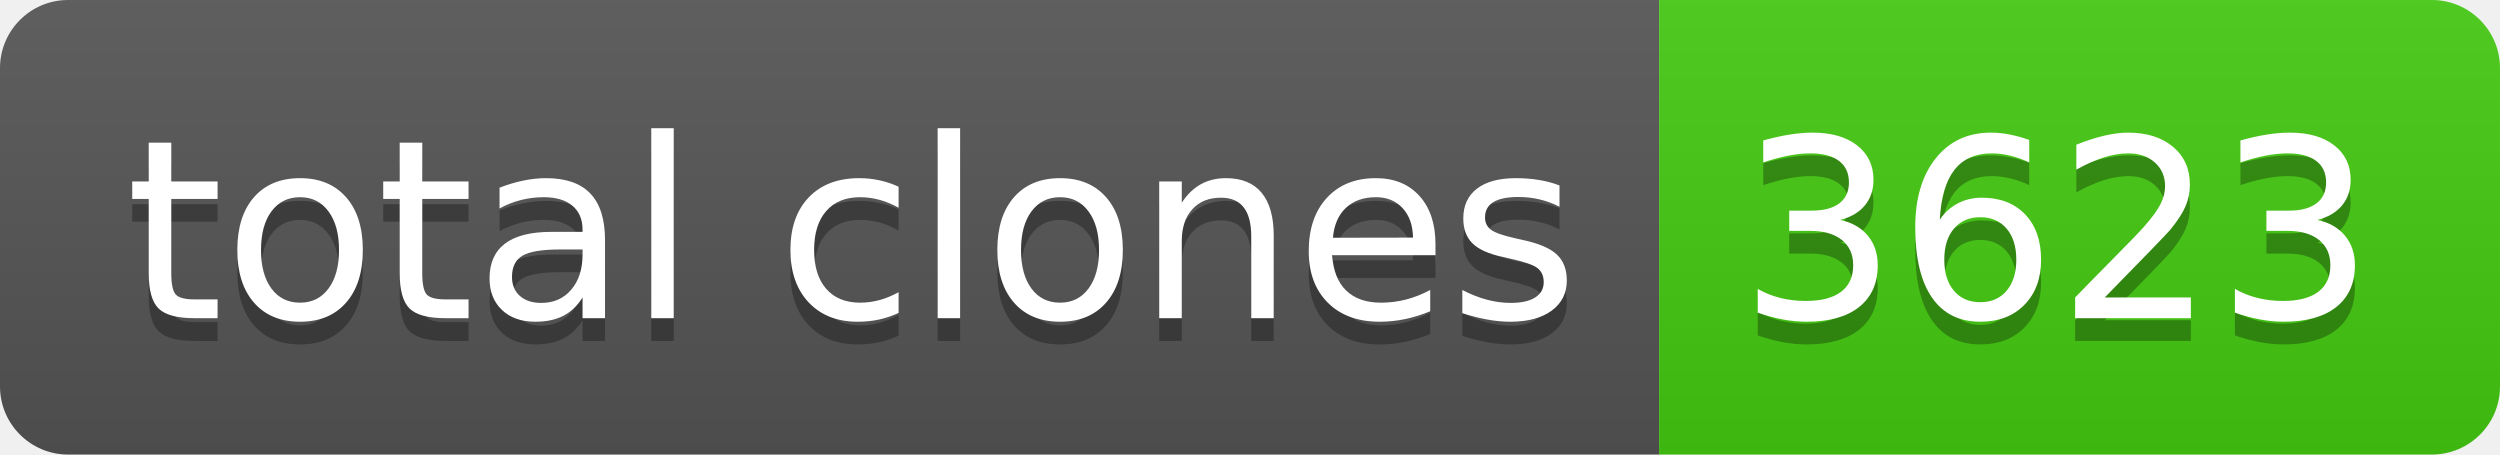
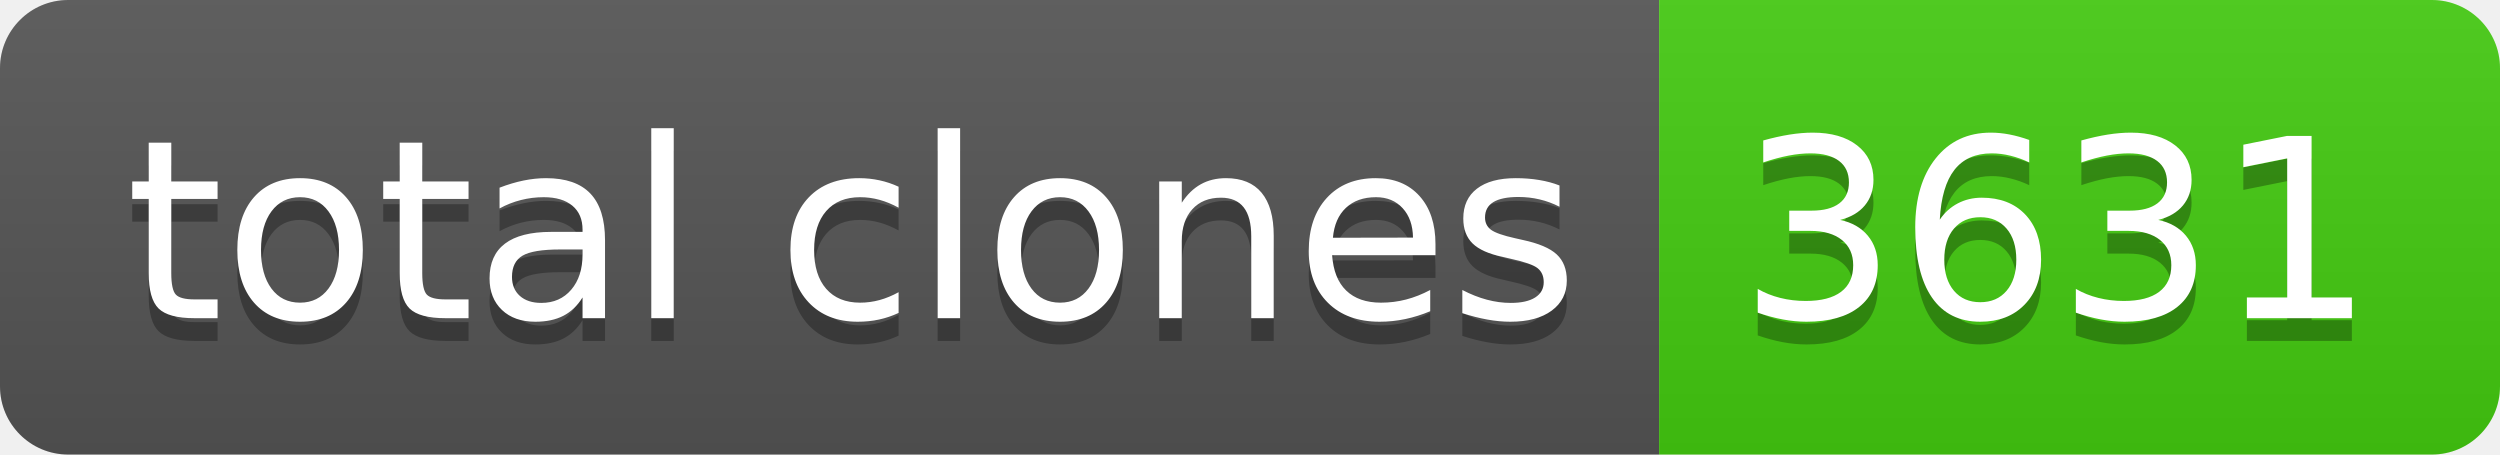
- <svg xmlns="http://www.w3.org/2000/svg" width="110" height="20" role="img" aria-label="total clones: 3623">
+ <svg xmlns="http://www.w3.org/2000/svg" width="110" height="20" role="img" aria-label="total clones: 3631">
  <linearGradient id="s" x2="0" y2="100%">
    <stop offset="0" stop-color="#bbb" stop-opacity=".1" />
    <stop offset="1" stop-opacity=".1" />
  </linearGradient>
  <clipPath id="r">
    <rect width="110" height="20" rx="3" fill="#fff" />
  </clipPath>
  <g clip-path="url(#r)">
    <rect width="73" height="20" fill="#555" />
    <rect x="73" width="37" height="20" fill="#4c1" />
    <rect width="110" height="20" fill="url(#s)" />
  </g>
  <g fill="#fff" text-anchor="middle" font-family="Verdana,Geneva,DejaVu Sans,sans-serif" text-rendering="geometricPrecision" font-size="110">
    <text aria-hidden="true" x="375" y="150" fill="#010101" fill-opacity=".3" transform="scale(.1)" textLength="630">total clones</text>
    <text x="375" y="140" transform="scale(.1)" fill="#fff" textLength="630">total clones</text>
-     <text aria-hidden="true" x="905" y="150" fill="#010101" fill-opacity=".3" transform="scale(.1)" textLength="270">3623</text>
-     <text x="905" y="140" transform="scale(.1)" fill="#fff" textLength="270">3623</text>
+     <text aria-hidden="true" x="905" y="150" fill="#010101" fill-opacity=".3" transform="scale(.1)" textLength="270">3631</text>
+     <text x="905" y="140" transform="scale(.1)" fill="#fff" textLength="270">3631</text>
  </g>
</svg>
